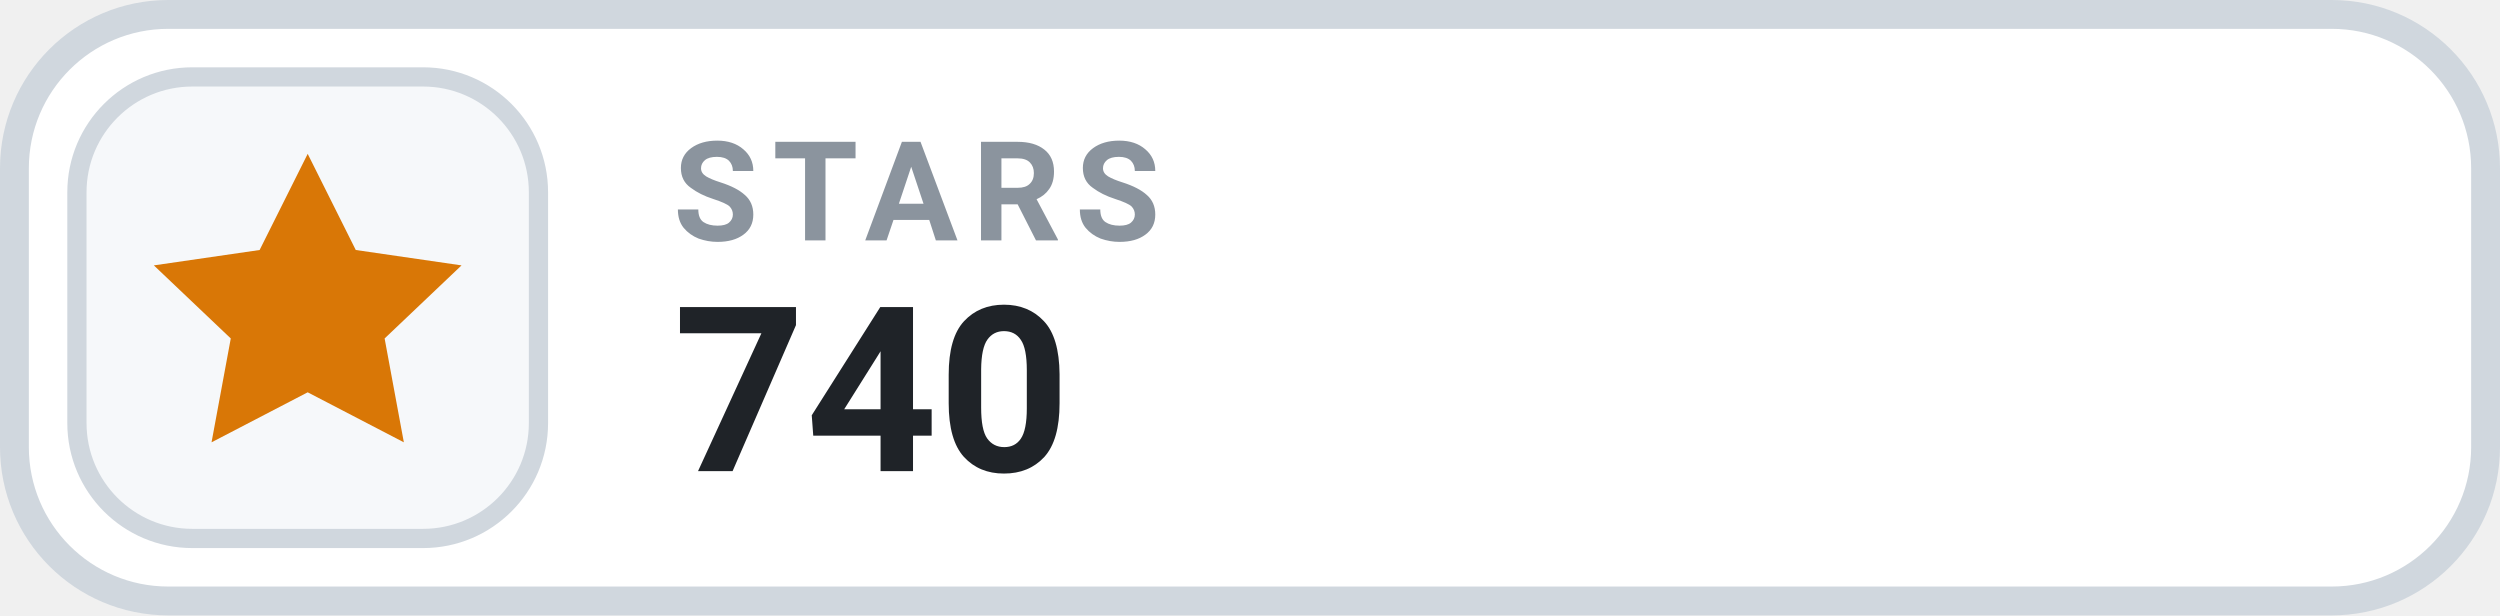
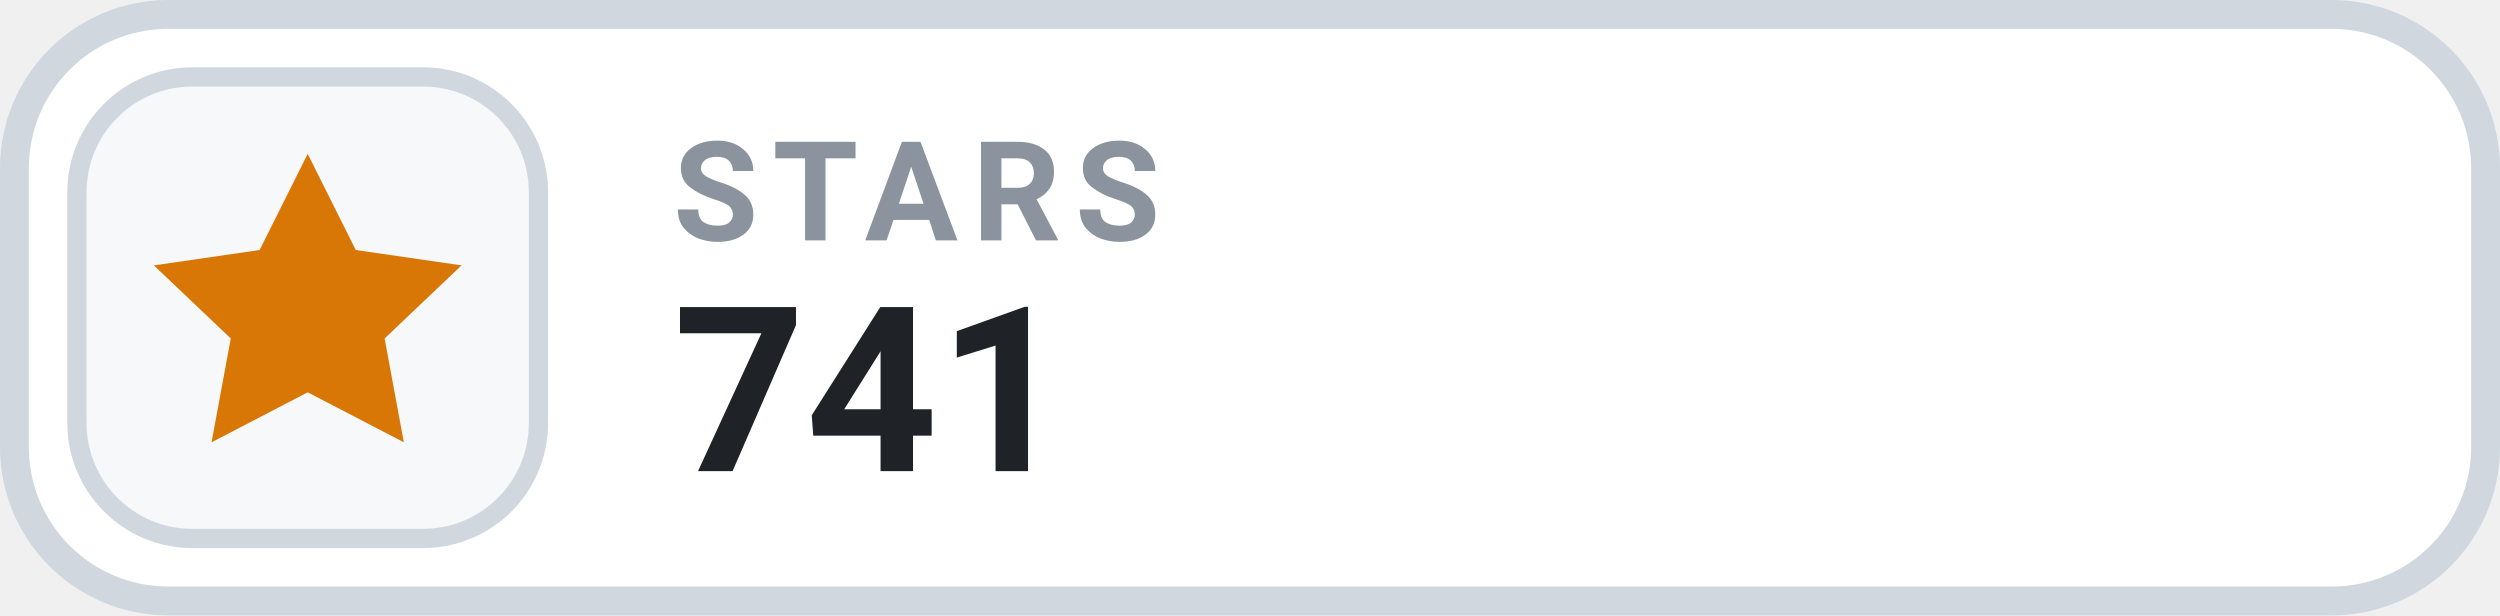
- <svg xmlns="http://www.w3.org/2000/svg" width="130" height="32" viewBox="0 0 130 32" role="img" aria-label="STARS 740">
+ <svg xmlns="http://www.w3.org/2000/svg" width="130" height="32" viewBox="0 0 130 32" role="img" aria-label="STARS 741">
  <rect x=".75" y=".75" width="128.5" height="30.5" rx="8" fill="#FFFFFF" stroke="#D0D7DE" stroke-width="1.5" />
  <rect x="4" y="4" width="24" height="24" rx="6" fill="#F6F8FA" stroke="#D0D7DE" stroke-width="1" />
  <g transform="translate(16 16)" style="color:#D97706;">
    <path d="M0 -8 l2.5 5 5.5 .8 -4 3.8 1 5.4 -5 -2.6 -5 2.6 1 -5.4 -4 -3.8 5.5 -.8 Z" fill="currentColor" />
  </g>
  <text x="35" y="12.5" fill="#8B949E" font-family="-apple-system,BlinkMacSystemFont,'Segoe UI',Roboto,Helvetica,Arial,sans-serif" font-size="7.2" font-weight="700" letter-spacing=".75">STARS</text>
-   <text x="35" y="24.5" fill="#1F2328" font-family="-apple-system,BlinkMacSystemFont,'Segoe UI',Roboto,Helvetica,Arial,sans-serif" font-size="12" font-weight="700">740</text>
+   <text x="35" y="24.5" fill="#1F2328" font-family="-apple-system,BlinkMacSystemFont,'Segoe UI',Roboto,Helvetica,Arial,sans-serif" font-size="12" font-weight="700">741</text>
</svg>
